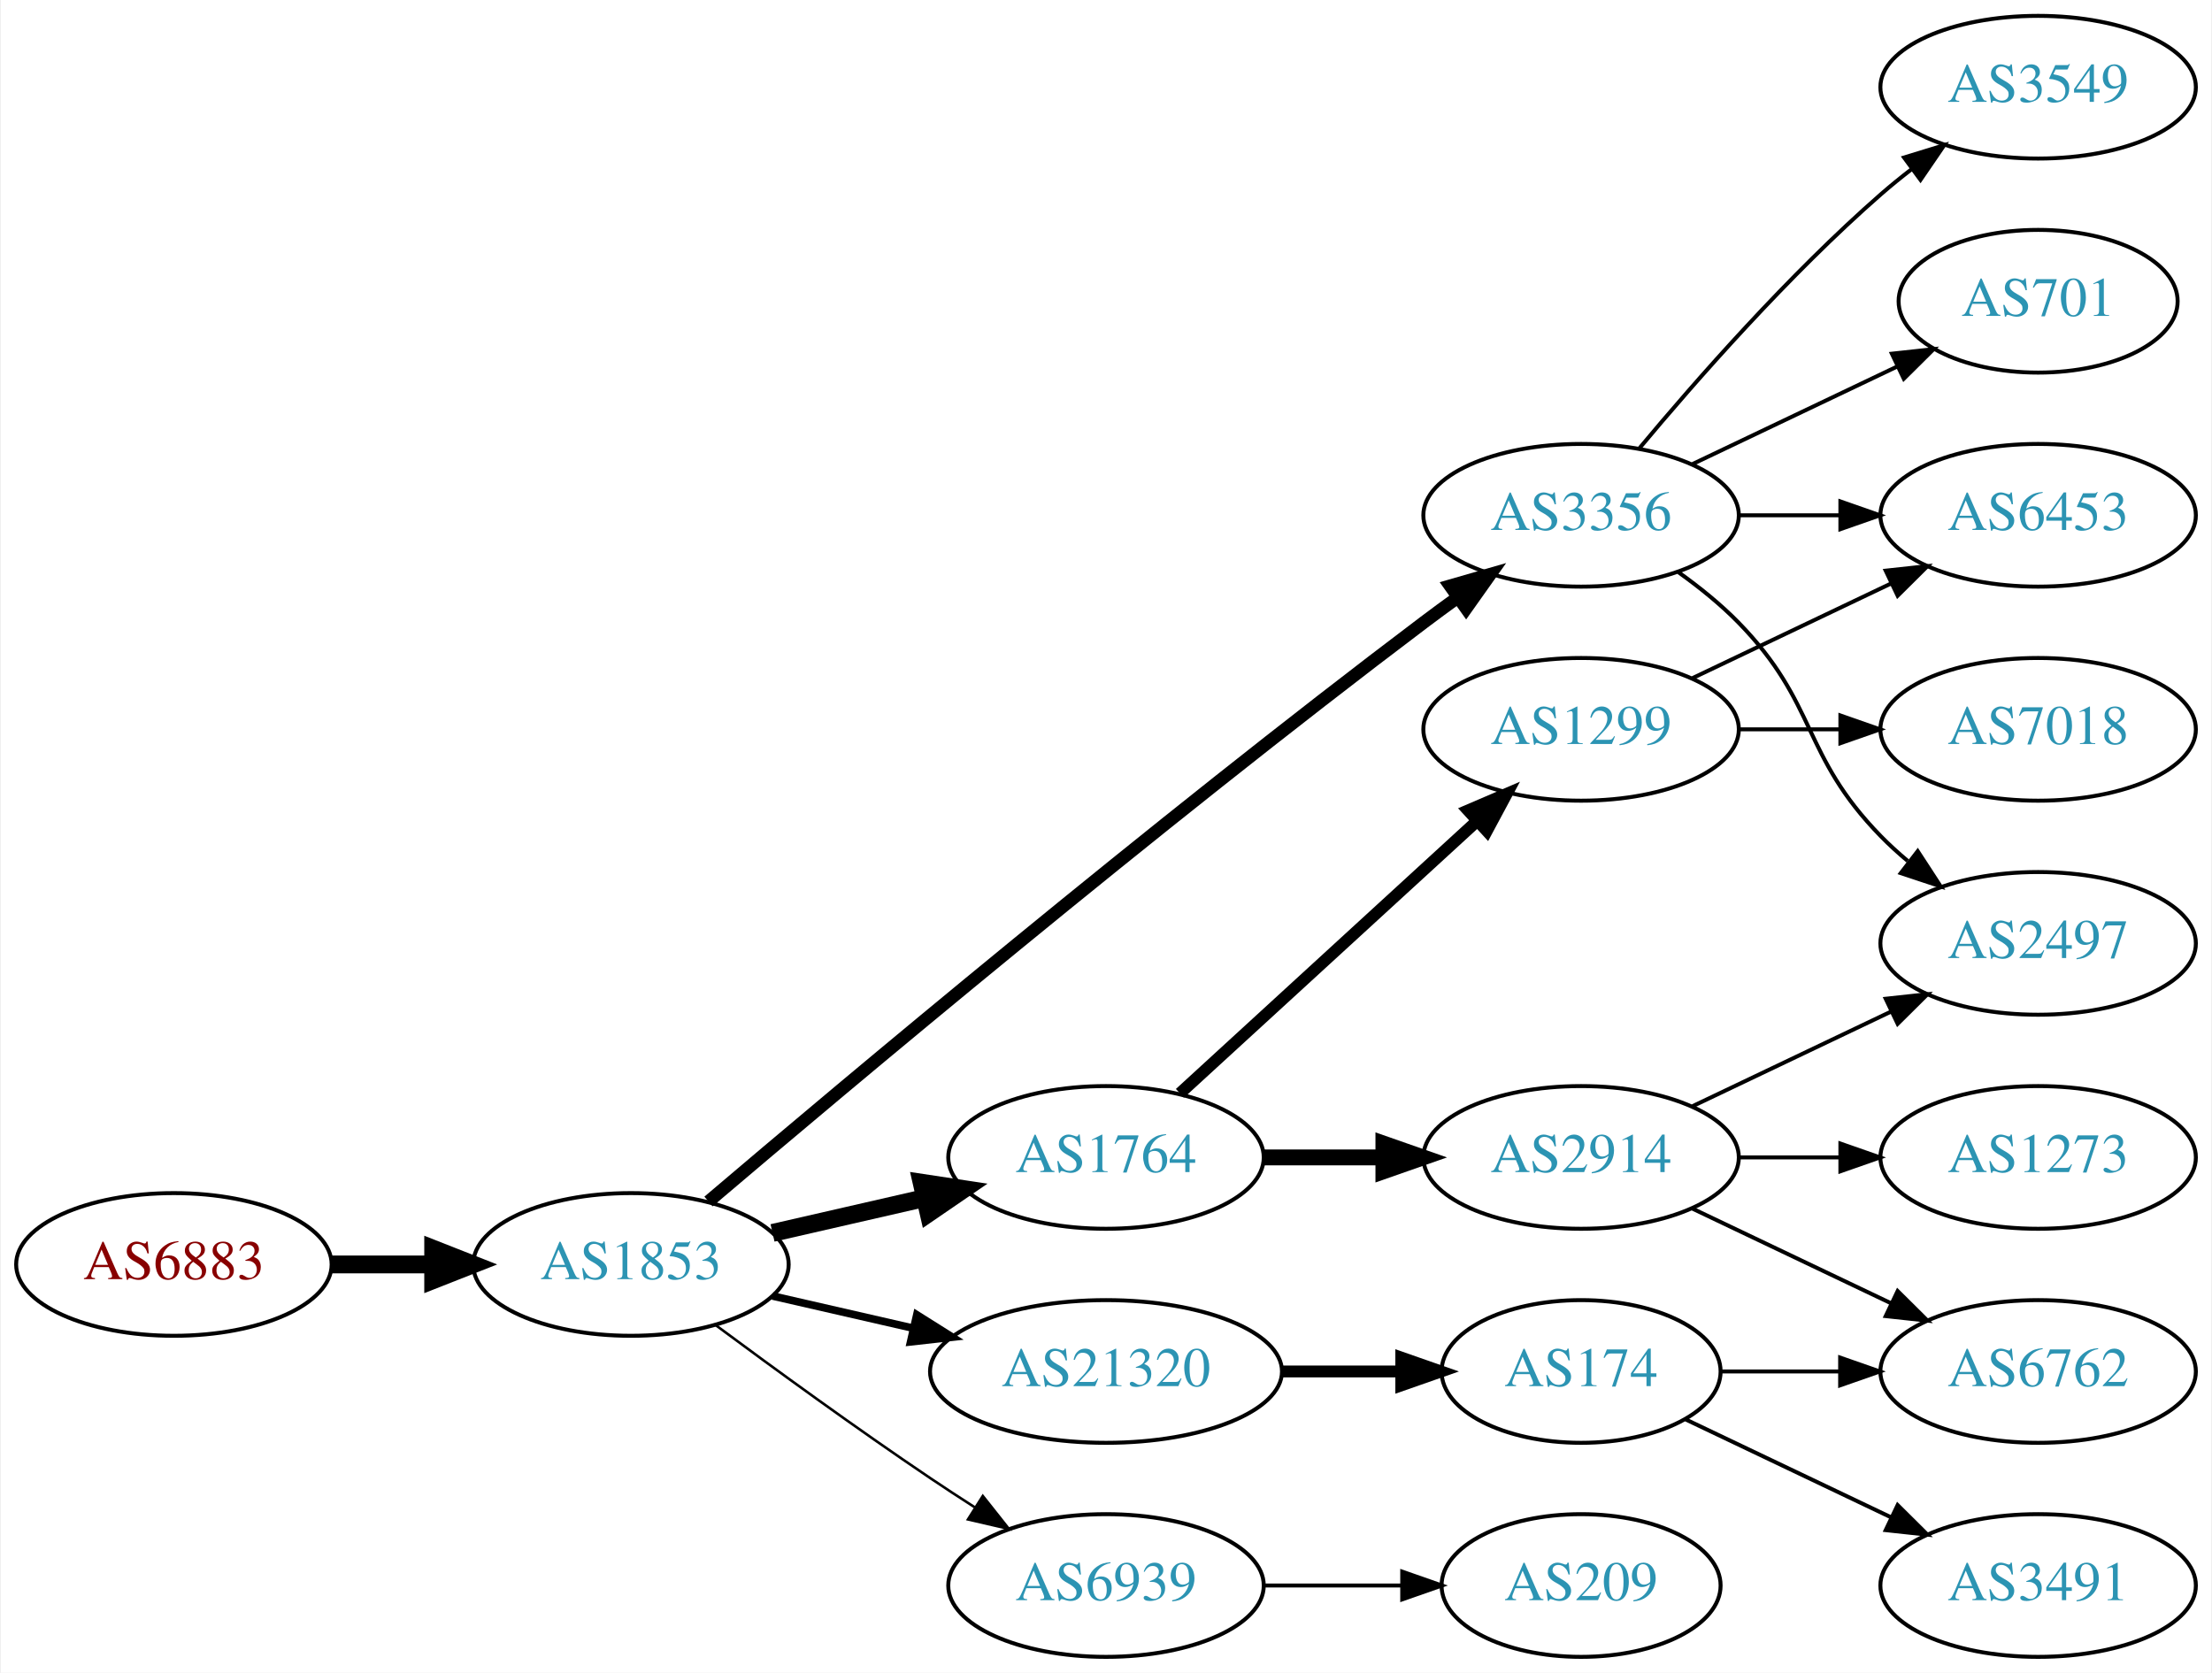
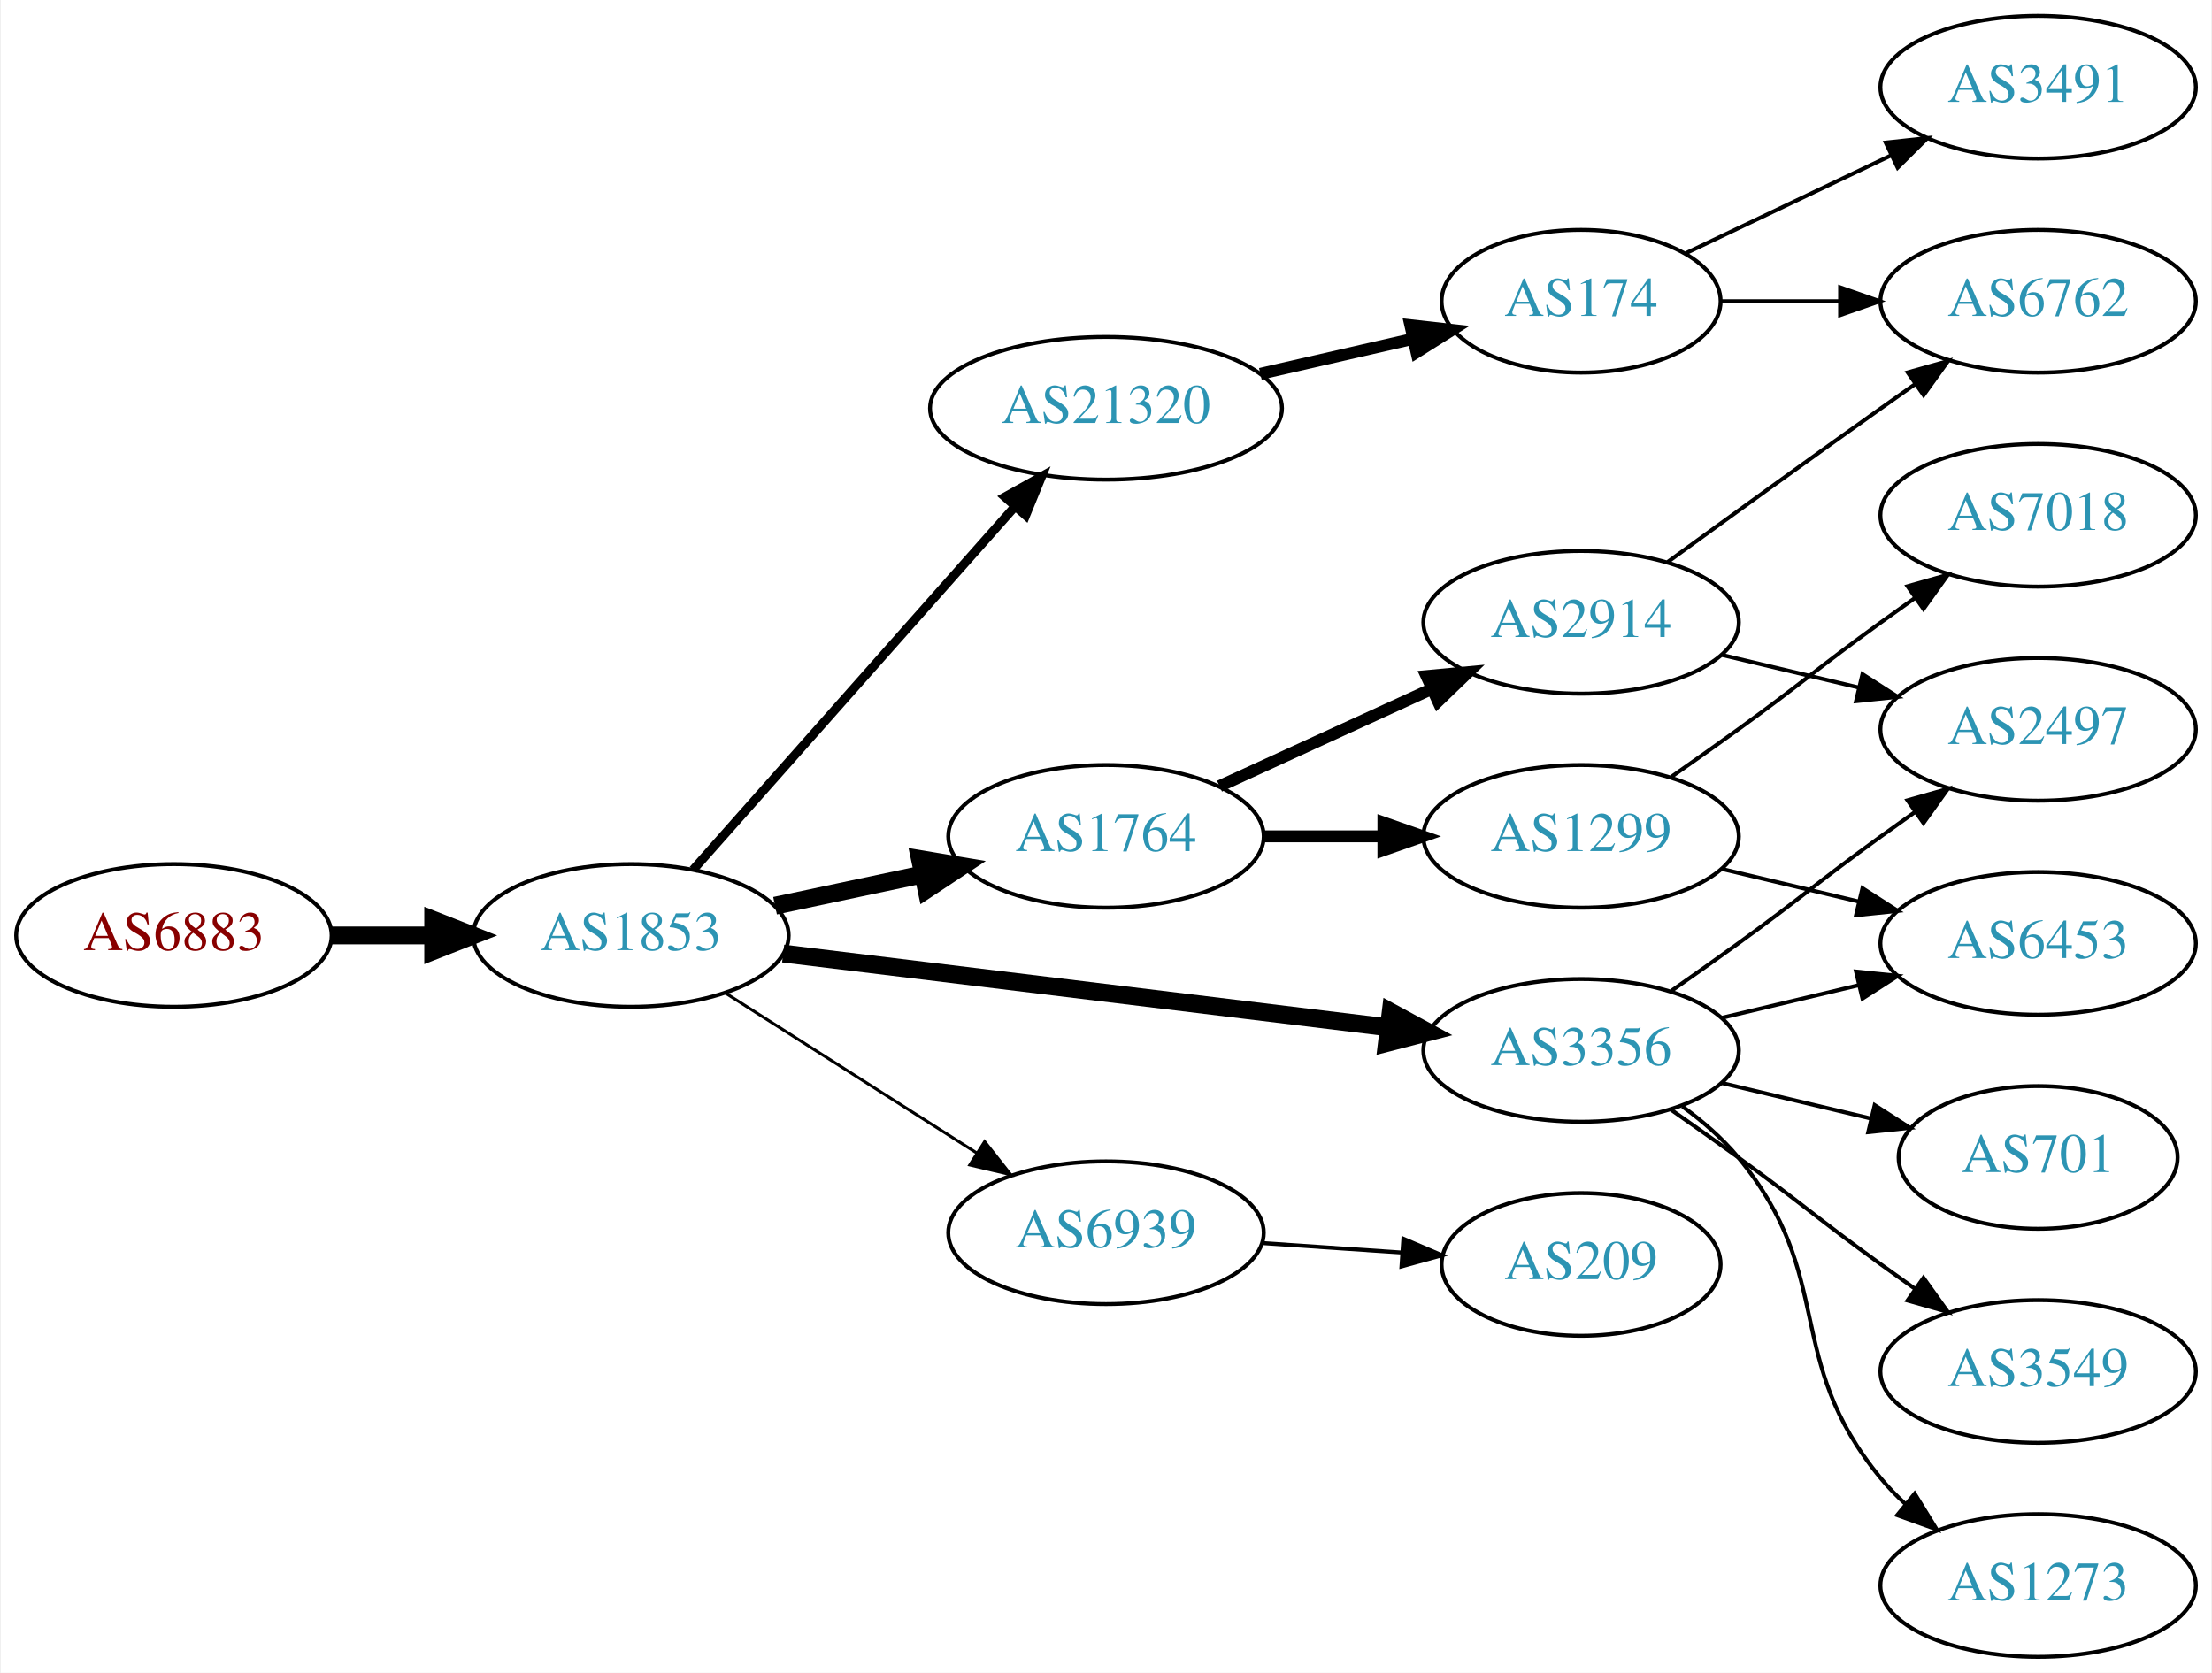
<svg xmlns="http://www.w3.org/2000/svg" xmlns:xlink="http://www.w3.org/1999/xlink" width="558pt" height="422pt" viewBox="0.00 0.00 557.56 422.00">
  <g id="graph0" class="graph" transform="scale(1 1) rotate(0) translate(4 418)">
    <polygon fill="white" stroke="none" points="-4,4 -4,-418 553.564,-418 553.564,4 -4,4" />
    <g id="node1" class="node">
      <g id="a_node1">
        <a xlink:href="/asn/6883" xlink:title="AS6883 ~ Parlamentsdirektion [AT]">
-           <ellipse fill="#ffffff" stroke="black" cx="39.647" cy="-99" rx="39.794" ry="18" />
-           <text text-anchor="middle" x="39.647" y="-95.3" font-family="Times,serif" font-size="14.00" fill="#880000">AS6883</text>
+           <ellipse fill="#ffffff" stroke="black" cx="39.647" cy="-182" rx="39.794" ry="18" />
+           <text text-anchor="middle" x="39.647" y="-178.3" font-family="Times,serif" font-size="14.00" fill="#880000">AS6883</text>
        </a>
      </g>
    </g>
    <g id="node2" class="node">
      <g id="a_node2">
        <a xlink:href="/asn/1853" xlink:title="AS1853 ~ ACOnet Backbone [AT]">
-           <ellipse fill="#ffffff" stroke="black" cx="154.939" cy="-99" rx="39.794" ry="18" />
-           <text text-anchor="middle" x="154.939" y="-95.3" font-family="Times,serif" font-size="14.00" fill="#2c94b3">AS1853</text>
+           <ellipse fill="#ffffff" stroke="black" cx="154.939" cy="-182" rx="39.794" ry="18" />
+           <text text-anchor="middle" x="154.939" y="-178.3" font-family="Times,serif" font-size="14.00" fill="#2c94b3">AS1853</text>
        </a>
      </g>
    </g>
    <g id="edge1" class="edge">
-       <path fill="none" stroke="black" stroke-width="4.5" d="M79.319,-99C87.522,-99 96.286,-99 104.818,-99" />
-       <polygon fill="black" stroke="black" stroke-width="4.5" points="105.057,-102.938 115.057,-99 105.057,-95.063 105.057,-102.938" />
+       <path fill="none" stroke="black" stroke-width="4.5" d="M79.319,-182C87.522,-182 96.286,-182 104.818,-182" />
+       <polygon fill="black" stroke="black" stroke-width="4.5" points="105.057,-185.938 115.057,-182 105.057,-178.063 105.057,-185.938" />
    </g>
    <g id="node3" class="node">
      <g id="a_node3">
-         <a xlink:href="/asn/3356" xlink:title="AS3356 ~ Level 3 Parent, LLC [US]">
-           <ellipse fill="#ffffff" stroke="black" cx="394.625" cy="-288" rx="39.794" ry="18" />
-           <text text-anchor="middle" x="394.625" y="-284.3" font-family="Times,serif" font-size="14.00" fill="#2c94b3">AS3356</text>
+         <a xlink:href="/asn/21320" xlink:title="AS21320 ~ GEANT Vereniging [EU]">
+           <ellipse fill="#ffffff" stroke="black" cx="274.782" cy="-315" rx="44.393" ry="18" />
+           <text text-anchor="middle" x="274.782" y="-311.3" font-family="Times,serif" font-size="14.00" fill="#2c94b3">AS21320</text>
        </a>
      </g>
    </g>
    <g id="edge2" class="edge">
-       <path fill="none" stroke="black" stroke-width="3.214" d="M174.508,-114.881C209.283,-144.45 286.874,-209.603 354.978,-261 357.74,-263.085 360.644,-265.217 363.568,-267.325" />
-       <polygon fill="black" stroke="black" stroke-width="3.214" points="361.578,-270.204 371.758,-273.139 365.63,-264.496 361.578,-270.204" />
+       <path fill="none" stroke="black" stroke-width="2.25" d="M170.626,-198.576C190.979,-221.546 227.926,-263.246 251.636,-290.006" />
+       <polygon fill="black" stroke="black" stroke-width="2.25" points="249.285,-292.63 258.537,-297.794 254.524,-287.988 249.285,-292.63" />
    </g>
    <g id="node4" class="node">
      <g id="a_node4">
-         <a xlink:href="/asn/21320" xlink:title="AS21320 ~ GEANT Vereniging [EU]">
-           <ellipse fill="#ffffff" stroke="black" cx="274.782" cy="-72" rx="44.393" ry="18" />
-           <text text-anchor="middle" x="274.782" y="-68.3" font-family="Times,serif" font-size="14.00" fill="#2c94b3">AS21320</text>
+         <a xlink:href="/asn/1764" xlink:title="AS1764 ~ NEXTLAYER-AS [AT]">
+           <ellipse fill="#ffffff" stroke="black" cx="274.782" cy="-207" rx="39.794" ry="18" />
+           <text text-anchor="middle" x="274.782" y="-203.3" font-family="Times,serif" font-size="14.00" fill="#2c94b3">AS1764</text>
        </a>
      </g>
    </g>
    <g id="edge3" class="edge">
-       <path fill="none" stroke="black" stroke-width="1.929" d="M190.659,-91.045C201.797,-88.493 214.332,-85.621 226.225,-82.896" />
-       <polygon fill="black" stroke="black" stroke-width="1.929" points="227.054,-86.297 236.02,-80.652 225.491,-79.474 227.054,-86.297" />
+       <path fill="none" stroke="black" stroke-width="4.5" d="M191.296,-189.501C202.948,-191.973 216.073,-194.757 228.368,-197.366" />
+       <polygon fill="black" stroke="black" stroke-width="4.5" points="227.851,-201.281 238.45,-199.504 229.485,-193.577 227.851,-201.281" />
    </g>
    <g id="node5" class="node">
      <g id="a_node5">
-         <a xlink:href="/asn/1764" xlink:title="AS1764 ~ NEXTLAYER-AS [AT]">
-           <ellipse fill="#ffffff" stroke="black" cx="274.782" cy="-126" rx="39.794" ry="18" />
-           <text text-anchor="middle" x="274.782" y="-122.3" font-family="Times,serif" font-size="14.00" fill="#2c94b3">AS1764</text>
+         <a xlink:href="/asn/3356" xlink:title="AS3356 ~ Level 3 Parent, LLC [US]">
+           <ellipse fill="#ffffff" stroke="black" cx="394.625" cy="-153" rx="39.794" ry="18" />
+           <text text-anchor="middle" x="394.625" y="-149.3" font-family="Times,serif" font-size="14.00" fill="#2c94b3">AS3356</text>
        </a>
      </g>
    </g>
    <g id="edge4" class="edge">
-       <path fill="none" stroke="black" stroke-width="4.5" d="M190.659,-106.955C202.659,-109.704 216.28,-112.825 228.972,-115.733" />
-       <polygon fill="black" stroke="black" stroke-width="4.5" points="228.277,-119.613 238.904,-118.009 230.036,-111.937 228.277,-119.613" />
+       <path fill="none" stroke="black" stroke-width="4.5" d="M193.339,-177.437C234.576,-172.405 301.021,-164.299 345.962,-158.815" />
+       <polygon fill="black" stroke="black" stroke-width="4.5" points="346.601,-162.704 356.051,-157.584 345.647,-154.887 346.601,-162.704" />
    </g>
    <g id="node6" class="node">
      <g id="a_node6">
        <a xlink:href="/asn/6939" xlink:title="AS6939 ~ Hurricane Electric LLC [US]">
-           <ellipse fill="#ffffff" stroke="black" cx="274.782" cy="-18" rx="39.794" ry="18" />
-           <text text-anchor="middle" x="274.782" y="-14.3" font-family="Times,serif" font-size="14.00" fill="#2c94b3">AS6939</text>
+           <ellipse fill="#ffffff" stroke="black" cx="274.782" cy="-107" rx="39.794" ry="18" />
+           <text text-anchor="middle" x="274.782" y="-103.3" font-family="Times,serif" font-size="14.00" fill="#2c94b3">AS6939</text>
        </a>
      </g>
    </g>
    <g id="edge5" class="edge">
-       <path fill="none" stroke="black" stroke-width="0.643" d="M176.27,-83.723C191.132,-72.696 211.877,-57.593 230.586,-45 234.135,-42.611 237.885,-40.161 241.634,-37.758" />
-       <polygon fill="black" stroke="black" stroke-width="0.643" points="243.702,-40.591 250.282,-32.288 239.96,-34.675 243.702,-40.591" />
+       <path fill="none" stroke="black" stroke-width="0.75" d="M178.661,-167.539C196.721,-156.045 222.191,-139.835 242.23,-127.081" />
+       <polygon fill="black" stroke="black" stroke-width="0.75" points="244.171,-129.994 250.728,-121.672 240.413,-124.089 244.171,-129.994" />
    </g>
    <g id="node7" class="node">
      <g id="a_node7">
-         <a xlink:href="/asn/2497" xlink:title="AS2497 ~ Internet Initiative Japan Inc. [JP]">
-           <ellipse fill="#ffffff" stroke="black" cx="509.918" cy="-180" rx="39.794" ry="18" />
-           <text text-anchor="middle" x="509.918" y="-176.3" font-family="Times,serif" font-size="14.00" fill="#2c94b3">AS2497</text>
+         <a xlink:href="/asn/174" xlink:title="AS174 ~ Cogent Communications [US]">
+           <ellipse fill="#ffffff" stroke="black" cx="394.625" cy="-342" rx="35.194" ry="18" />
+           <text text-anchor="middle" x="394.625" y="-338.3" font-family="Times,serif" font-size="14.00" fill="#2c94b3">AS174</text>
        </a>
      </g>
    </g>
    <g id="edge6" class="edge">
-       <path fill="none" stroke="black" d="M419.219,-273.611C424.475,-269.852 429.806,-265.563 434.271,-261 454.443,-240.383 450.099,-227.617 470.271,-207 472.364,-204.861 474.647,-202.782 477.024,-200.79" />
-       <polygon fill="black" stroke="black" points="479.542,-203.268 485.323,-194.389 475.267,-197.725 479.542,-203.268" />
+       <path fill="none" stroke="black" stroke-width="3" d="M313.717,-323.692C326.034,-326.514 339.758,-329.658 352.309,-332.534" />
+       <polygon fill="black" stroke="black" stroke-width="3" points="351.545,-335.949 362.074,-334.771 353.108,-329.126 351.545,-335.949" />
    </g>
    <g id="node8" class="node">
      <g id="a_node8">
-         <a xlink:href="/asn/3549" xlink:title="AS3549 ~ Level 3 Parent, LLC [US]">
-           <ellipse fill="#ffffff" stroke="black" cx="509.918" cy="-396" rx="39.794" ry="18" />
-           <text text-anchor="middle" x="509.918" y="-392.3" font-family="Times,serif" font-size="14.00" fill="#2c94b3">AS3549</text>
+         <a xlink:href="/asn/1299" xlink:title="AS1299 ~ Telia Carrier [EU]">
+           <ellipse fill="#ffffff" stroke="black" cx="394.625" cy="-207" rx="39.794" ry="18" />
+           <text text-anchor="middle" x="394.625" y="-203.3" font-family="Times,serif" font-size="14.00" fill="#2c94b3">AS1299</text>
        </a>
      </g>
    </g>
    <g id="edge7" class="edge">
-       <path fill="none" stroke="black" d="M409.255,-304.817C423.537,-321.929 447.084,-348.745 470.271,-369 472.737,-371.154 475.375,-373.294 478.073,-375.372" />
-       <polygon fill="black" stroke="black" points="476.098,-378.264 486.227,-381.37 480.246,-372.625 476.098,-378.264" />
+       <path fill="none" stroke="black" stroke-width="3" d="M314.695,-207C324.248,-207 334.598,-207 344.56,-207" />
+       <polygon fill="black" stroke="black" stroke-width="3" points="344.753,-210.5 354.753,-207 344.753,-203.5 344.753,-210.5" />
    </g>
    <g id="node9" class="node">
      <g id="a_node9">
-         <a xlink:href="/asn/6453" xlink:title="AS6453 ~ TATA COMMUNICATIONS (AMERICA) INC [US]">
-           <ellipse fill="#ffffff" stroke="black" cx="509.918" cy="-288" rx="39.794" ry="18" />
-           <text text-anchor="middle" x="509.918" y="-284.3" font-family="Times,serif" font-size="14.00" fill="#2c94b3">AS6453</text>
+         <a xlink:href="/asn/2914" xlink:title="AS2914 ~ NTT America, Inc. [US]">
+           <ellipse fill="#ffffff" stroke="black" cx="394.625" cy="-261" rx="39.794" ry="18" />
+           <text text-anchor="middle" x="394.625" y="-257.3" font-family="Times,serif" font-size="14.00" fill="#2c94b3">AS2914</text>
        </a>
      </g>
    </g>
    <g id="edge8" class="edge">
-       <path fill="none" stroke="black" d="M434.297,-288C442.5,-288 451.264,-288 459.796,-288" />
-       <polygon fill="black" stroke="black" points="460.035,-291.5 470.035,-288 460.035,-284.5 460.035,-291.5" />
-     </g>
-     <g id="node10" class="node">
-       <g id="a_node10">
-         <a xlink:href="/asn/701" xlink:title="AS701 ~ UUNET [US]">
-           <ellipse fill="#ffffff" stroke="black" cx="509.918" cy="-342" rx="35.194" ry="18" />
-           <text text-anchor="middle" x="509.918" y="-338.3" font-family="Times,serif" font-size="14.00" fill="#2c94b3">AS701</text>
-         </a>
-       </g>
-     </g>
-     <g id="edge9" class="edge">
-       <path fill="none" stroke="black" d="M422.761,-300.934C438.193,-308.29 457.678,-317.577 474.213,-325.459" />
-       <polygon fill="black" stroke="black" points="473.022,-328.768 483.555,-329.911 476.034,-322.449 473.022,-328.768" />
+       <path fill="none" stroke="black" stroke-width="3" d="M303.411,-219.661C319.368,-226.973 339.638,-236.261 356.921,-244.181" />
+       <polygon fill="black" stroke="black" stroke-width="3" points="355.62,-247.435 366.169,-248.419 358.536,-241.071 355.62,-247.435" />
    </g>
    <g id="node11" class="node">
      <g id="a_node11">
-         <a xlink:href="/asn/174" xlink:title="AS174 ~ Cogent Communications [US]">
-           <ellipse fill="#ffffff" stroke="black" cx="394.625" cy="-72" rx="35.194" ry="18" />
-           <text text-anchor="middle" x="394.625" y="-68.3" font-family="Times,serif" font-size="14.00" fill="#2c94b3">AS174</text>
-         </a>
-       </g>
-     </g>
-     <g id="edge10" class="edge">
-       <path fill="none" stroke="black" stroke-width="3" d="M318.993,-72C328.841,-72 339.321,-72 349.218,-72" />
-       <polygon fill="black" stroke="black" stroke-width="3" points="349.27,-75.5 359.27,-72 349.27,-68.5 349.27,-75.5" />
-     </g>
-     <g id="node12" class="node">
-       <g id="a_node12">
-         <a xlink:href="/asn/2914" xlink:title="AS2914 ~ NTT America, Inc. [US]">
-           <ellipse fill="#ffffff" stroke="black" cx="394.625" cy="-126" rx="39.794" ry="18" />
-           <text text-anchor="middle" x="394.625" y="-122.3" font-family="Times,serif" font-size="14.00" fill="#2c94b3">AS2914</text>
-         </a>
-       </g>
-     </g>
-     <g id="edge11" class="edge">
-       <path fill="none" stroke="black" stroke-width="4" d="M314.695,-126C324.248,-126 334.598,-126 344.56,-126" />
-       <polygon fill="black" stroke="black" stroke-width="4" points="344.753,-129.5 354.753,-126 344.753,-122.5 344.753,-129.5" />
-     </g>
-     <g id="node13" class="node">
-       <g id="a_node13">
-         <a xlink:href="/asn/1299" xlink:title="AS1299 ~ Telia Carrier [EU]">
-           <ellipse fill="#ffffff" stroke="black" cx="394.625" cy="-234" rx="39.794" ry="18" />
-           <text text-anchor="middle" x="394.625" y="-230.3" font-family="Times,serif" font-size="14.00" fill="#2c94b3">AS1299</text>
-         </a>
-       </g>
-     </g>
-     <g id="edge12" class="edge">
-       <path fill="none" stroke="black" stroke-width="3" d="M293.424,-142.169C313.297,-160.382 345.759,-190.133 368.328,-210.817" />
-       <polygon fill="black" stroke="black" stroke-width="3" points="366.125,-213.545 375.862,-217.721 370.854,-208.384 366.125,-213.545" />
+         <a xlink:href="/asn/2497" xlink:title="AS2497 ~ Internet Initiative Japan Inc. [JP]">
+           <ellipse fill="#ffffff" stroke="black" cx="509.918" cy="-234" rx="39.794" ry="18" />
+           <text text-anchor="middle" x="509.918" y="-230.3" font-family="Times,serif" font-size="14.00" fill="#2c94b3">AS2497</text>
+         </a>
+       </g>
+     </g>
+     <g id="edge17" class="edge">
+       <path fill="none" stroke="black" d="M417.382,-168.009C422.916,-171.879 428.835,-176.064 434.271,-180 450.471,-191.729 454.071,-195.271 470.271,-207 473.074,-209.029 476.005,-211.125 478.946,-213.21" />
+       <polygon fill="black" stroke="black" points="476.968,-216.097 487.16,-218.991 480.997,-210.373 476.968,-216.097" />
+     </g>
+     <g id="node14" class="node">
+       <g id="a_node14">
+         <a xlink:href="/asn/6453" xlink:title="AS6453 ~ TATA COMMUNICATIONS (AMERICA) INC [US]">
+           <ellipse fill="#ffffff" stroke="black" cx="509.918" cy="-180" rx="39.794" ry="18" />
+           <text text-anchor="middle" x="509.918" y="-176.3" font-family="Times,serif" font-size="14.00" fill="#2c94b3">AS6453</text>
+         </a>
+       </g>
+     </g>
+     <g id="edge16" class="edge">
+       <path fill="none" stroke="black" d="M430.232,-161.248C441.103,-163.838 453.257,-166.735 464.7,-169.462" />
+       <polygon fill="black" stroke="black" points="463.983,-172.889 474.522,-171.803 465.606,-166.08 463.983,-172.889" />
+     </g>
+     <g id="node15" class="node">
+       <g id="a_node15">
+         <a xlink:href="/asn/701" xlink:title="AS701 ~ UUNET [US]">
+           <ellipse fill="#ffffff" stroke="black" cx="509.918" cy="-126" rx="35.194" ry="18" />
+           <text text-anchor="middle" x="509.918" y="-122.3" font-family="Times,serif" font-size="14.00" fill="#2c94b3">AS701</text>
+         </a>
+       </g>
+     </g>
+     <g id="edge15" class="edge">
+       <path fill="none" stroke="black" d="M430.232,-144.752C442.026,-141.942 455.331,-138.771 467.599,-135.847" />
+       <polygon fill="black" stroke="black" points="468.687,-139.186 477.604,-133.463 467.065,-132.376 468.687,-139.186" />
+     </g>
+     <g id="node16" class="node">
+       <g id="a_node16">
+         <a xlink:href="/asn/3549" xlink:title="AS3549 ~ Level 3 Parent, LLC [US]">
+           <ellipse fill="#ffffff" stroke="black" cx="509.918" cy="-72" rx="39.794" ry="18" />
+           <text text-anchor="middle" x="509.918" y="-68.3" font-family="Times,serif" font-size="14.00" fill="#2c94b3">AS3549</text>
+         </a>
+       </g>
+     </g>
+     <g id="edge18" class="edge">
+       <path fill="none" stroke="black" d="M417.382,-137.991C422.916,-134.121 428.835,-129.936 434.271,-126 450.471,-114.271 454.071,-110.729 470.271,-99 473.074,-96.971 476.005,-94.875 478.946,-92.79" />
+       <polygon fill="black" stroke="black" points="480.997,-95.627 487.16,-87.009 476.968,-89.903 480.997,-95.627" />
+     </g>
+     <g id="node17" class="node">
+       <g id="a_node17">
+         <a xlink:href="/asn/1273" xlink:title="AS1273 ~ Vodafone Group PLC [EU]">
+           <ellipse fill="#ffffff" stroke="black" cx="509.918" cy="-18" rx="39.794" ry="18" />
+           <text text-anchor="middle" x="509.918" y="-14.3" font-family="Times,serif" font-size="14.00" fill="#2c94b3">AS1273</text>
+         </a>
+       </g>
+     </g>
+     <g id="edge19" class="edge">
+       <path fill="none" stroke="black" d="M420.205,-138.844C425.3,-135.128 430.313,-130.799 434.271,-126 459.336,-95.606 445.206,-75.394 470.271,-45 472.126,-42.751 474.213,-40.604 476.432,-38.576" />
+       <polygon fill="black" stroke="black" points="478.781,-41.178 484.337,-32.156 474.368,-35.744 478.781,-41.178" />
    </g>
    <g id="node18" class="node">
      <g id="a_node18">
        <a xlink:href="/asn/209" xlink:title="AS209 ~ CenturyLink Communications, LLC [US]">
-           <ellipse fill="#ffffff" stroke="black" cx="394.625" cy="-18" rx="35.194" ry="18" />
-           <text text-anchor="middle" x="394.625" y="-14.3" font-family="Times,serif" font-size="14.00" fill="#2c94b3">AS209</text>
+           <ellipse fill="#ffffff" stroke="black" cx="394.625" cy="-99" rx="35.194" ry="18" />
+           <text text-anchor="middle" x="394.625" y="-95.3" font-family="Times,serif" font-size="14.00" fill="#2c94b3">AS209</text>
        </a>
      </g>
    </g>
    <g id="edge20" class="edge">
-       <path fill="none" stroke="black" d="M314.695,-18C325.782,-18 337.941,-18 349.323,-18" />
-       <polygon fill="black" stroke="black" points="349.505,-21.5 359.505,-18 349.505,-14.5 349.505,-21.5" />
-     </g>
-     <g id="node15" class="node">
-       <g id="a_node15">
+       <path fill="none" stroke="black" d="M314.042,-104.403C325.374,-103.633 337.872,-102.785 349.541,-101.993" />
+       <polygon fill="black" stroke="black" points="349.791,-105.484 359.531,-101.315 349.317,-98.5 349.791,-105.484" />
+     </g>
+     <g id="node10" class="node">
+       <g id="a_node10">
+         <a xlink:href="/asn/6762" xlink:title="AS6762 ~ TELECOM ITALIA SPARKLE S.p.A. [IT]">
+           <ellipse fill="#ffffff" stroke="black" cx="509.918" cy="-342" rx="39.794" ry="18" />
+           <text text-anchor="middle" x="509.918" y="-338.3" font-family="Times,serif" font-size="14.00" fill="#2c94b3">AS6762</text>
+         </a>
+       </g>
+     </g>
+     <g id="edge12" class="edge">
+       <path fill="none" stroke="black" d="M429.924,-342C439.301,-342 449.651,-342 459.686,-342" />
+       <polygon fill="black" stroke="black" points="459.974,-345.5 469.974,-342 459.974,-338.5 459.974,-345.5" />
+     </g>
+     <g id="node12" class="node">
+       <g id="a_node12">
        <a xlink:href="/asn/3491" xlink:title="AS3491 ~ PCCW Global, Inc. [US]">
-           <ellipse fill="#ffffff" stroke="black" cx="509.918" cy="-18" rx="39.794" ry="18" />
-           <text text-anchor="middle" x="509.918" y="-14.3" font-family="Times,serif" font-size="14.00" fill="#2c94b3">AS3491</text>
-         </a>
-       </g>
-     </g>
-     <g id="edge15" class="edge">
-       <path fill="none" stroke="black" d="M421.05,-59.881C436.352,-52.587 456.076,-43.187 472.958,-35.14" />
-       <polygon fill="black" stroke="black" points="474.477,-38.293 481.998,-30.831 471.465,-31.974 474.477,-38.293" />
-     </g>
-     <g id="node16" class="node">
-       <g id="a_node16">
-         <a xlink:href="/asn/6762" xlink:title="AS6762 ~ TELECOM ITALIA SPARKLE S.p.A. [IT]">
-           <ellipse fill="#ffffff" stroke="black" cx="509.918" cy="-72" rx="39.794" ry="18" />
-           <text text-anchor="middle" x="509.918" y="-68.3" font-family="Times,serif" font-size="14.00" fill="#2c94b3">AS6762</text>
-         </a>
-       </g>
-     </g>
-     <g id="edge16" class="edge">
-       <path fill="none" stroke="black" d="M429.924,-72C439.301,-72 449.651,-72 459.686,-72" />
-       <polygon fill="black" stroke="black" points="459.974,-75.5 469.974,-72 459.974,-68.5 459.974,-75.5" />
-     </g>
-     <g id="edge18" class="edge">
-       <path fill="none" stroke="black" d="M422.761,-138.934C437.755,-146.081 456.576,-155.052 472.799,-162.785" />
-       <polygon fill="black" stroke="black" points="471.469,-166.028 482.002,-167.171 474.481,-159.709 471.469,-166.028" />
-     </g>
-     <g id="edge19" class="edge">
-       <path fill="none" stroke="black" d="M422.761,-113.066C437.755,-105.919 456.576,-96.948 472.799,-89.215" />
-       <polygon fill="black" stroke="black" points="474.481,-92.291 482.002,-84.829 471.469,-85.972 474.481,-92.291" />
-     </g>
-     <g id="node17" class="node">
-       <g id="a_node17">
-         <a xlink:href="/asn/1273" xlink:title="AS1273 ~ Vodafone Group PLC [EU]">
-           <ellipse fill="#ffffff" stroke="black" cx="509.918" cy="-126" rx="39.794" ry="18" />
-           <text text-anchor="middle" x="509.918" y="-122.3" font-family="Times,serif" font-size="14.00" fill="#2c94b3">AS1273</text>
-         </a>
-       </g>
-     </g>
-     <g id="edge17" class="edge">
-       <path fill="none" stroke="black" d="M434.297,-126C442.5,-126 451.264,-126 459.796,-126" />
-       <polygon fill="black" stroke="black" points="460.035,-129.5 470.035,-126 460.035,-122.5 460.035,-129.5" />
+           <ellipse fill="#ffffff" stroke="black" cx="509.918" cy="-396" rx="39.794" ry="18" />
+           <text text-anchor="middle" x="509.918" y="-392.3" font-family="Times,serif" font-size="14.00" fill="#2c94b3">AS3491</text>
+         </a>
+       </g>
+     </g>
+     <g id="edge11" class="edge">
+       <path fill="none" stroke="black" d="M421.05,-354.119C436.352,-361.413 456.076,-370.814 472.958,-378.86" />
+       <polygon fill="black" stroke="black" points="471.465,-382.026 481.998,-383.169 474.477,-375.707 471.465,-382.026" />
+     </g>
+     <g id="node13" class="node">
+       <g id="a_node13">
+         <a xlink:href="/asn/7018" xlink:title="AS7018 ~ AT&amp;T Services, Inc. [US]">
+           <ellipse fill="#ffffff" stroke="black" cx="509.918" cy="-288" rx="39.794" ry="18" />
+           <text text-anchor="middle" x="509.918" y="-284.3" font-family="Times,serif" font-size="14.00" fill="#2c94b3">AS7018</text>
+         </a>
+       </g>
+     </g>
+     <g id="edge13" class="edge">
+       <path fill="none" stroke="black" d="M417.382,-222.009C422.916,-225.879 428.835,-230.064 434.271,-234 450.471,-245.729 454.071,-249.271 470.271,-261 473.074,-263.029 476.005,-265.125 478.946,-267.21" />
+       <polygon fill="black" stroke="black" points="476.968,-270.097 487.16,-272.991 480.997,-264.373 476.968,-270.097" />
    </g>
    <g id="edge14" class="edge">
-       <path fill="none" stroke="black" d="M422.761,-246.934C437.755,-254.081 456.576,-263.052 472.799,-270.785" />
-       <polygon fill="black" stroke="black" points="471.469,-274.028 482.002,-275.171 474.481,-267.709 471.469,-274.028" />
-     </g>
-     <g id="node14" class="node">
-       <g id="a_node14">
-         <a xlink:href="/asn/7018" xlink:title="AS7018 ~ AT&amp;T Services, Inc. [US]">
-           <ellipse fill="#ffffff" stroke="black" cx="509.918" cy="-234" rx="39.794" ry="18" />
-           <text text-anchor="middle" x="509.918" y="-230.3" font-family="Times,serif" font-size="14.00" fill="#2c94b3">AS7018</text>
-         </a>
-       </g>
-     </g>
-     <g id="edge13" class="edge">
-       <path fill="none" stroke="black" d="M434.297,-234C442.5,-234 451.264,-234 459.796,-234" />
-       <polygon fill="black" stroke="black" points="460.035,-237.5 470.035,-234 460.035,-230.5 460.035,-237.5" />
+       <path fill="none" stroke="black" d="M430.232,-198.752C441.103,-196.162 453.257,-193.265 464.7,-190.538" />
+       <polygon fill="black" stroke="black" points="465.606,-193.92 474.522,-188.197 463.983,-187.111 465.606,-193.92" />
+     </g>
+     <g id="edge9" class="edge">
+       <path fill="none" stroke="black" d="M416.473,-276.222C431.407,-287.091 452.02,-302.025 470.271,-315 473.091,-317.005 476.034,-319.085 478.983,-321.159" />
+       <polygon fill="black" stroke="black" points="477.01,-324.05 487.207,-326.926 481.029,-318.319 477.01,-324.05" />
+     </g>
+     <g id="edge10" class="edge">
+       <path fill="none" stroke="black" d="M430.232,-252.752C441.103,-250.162 453.257,-247.265 464.7,-244.538" />
+       <polygon fill="black" stroke="black" points="465.606,-247.92 474.522,-242.197 463.983,-241.111 465.606,-247.92" />
    </g>
  </g>
</svg>
